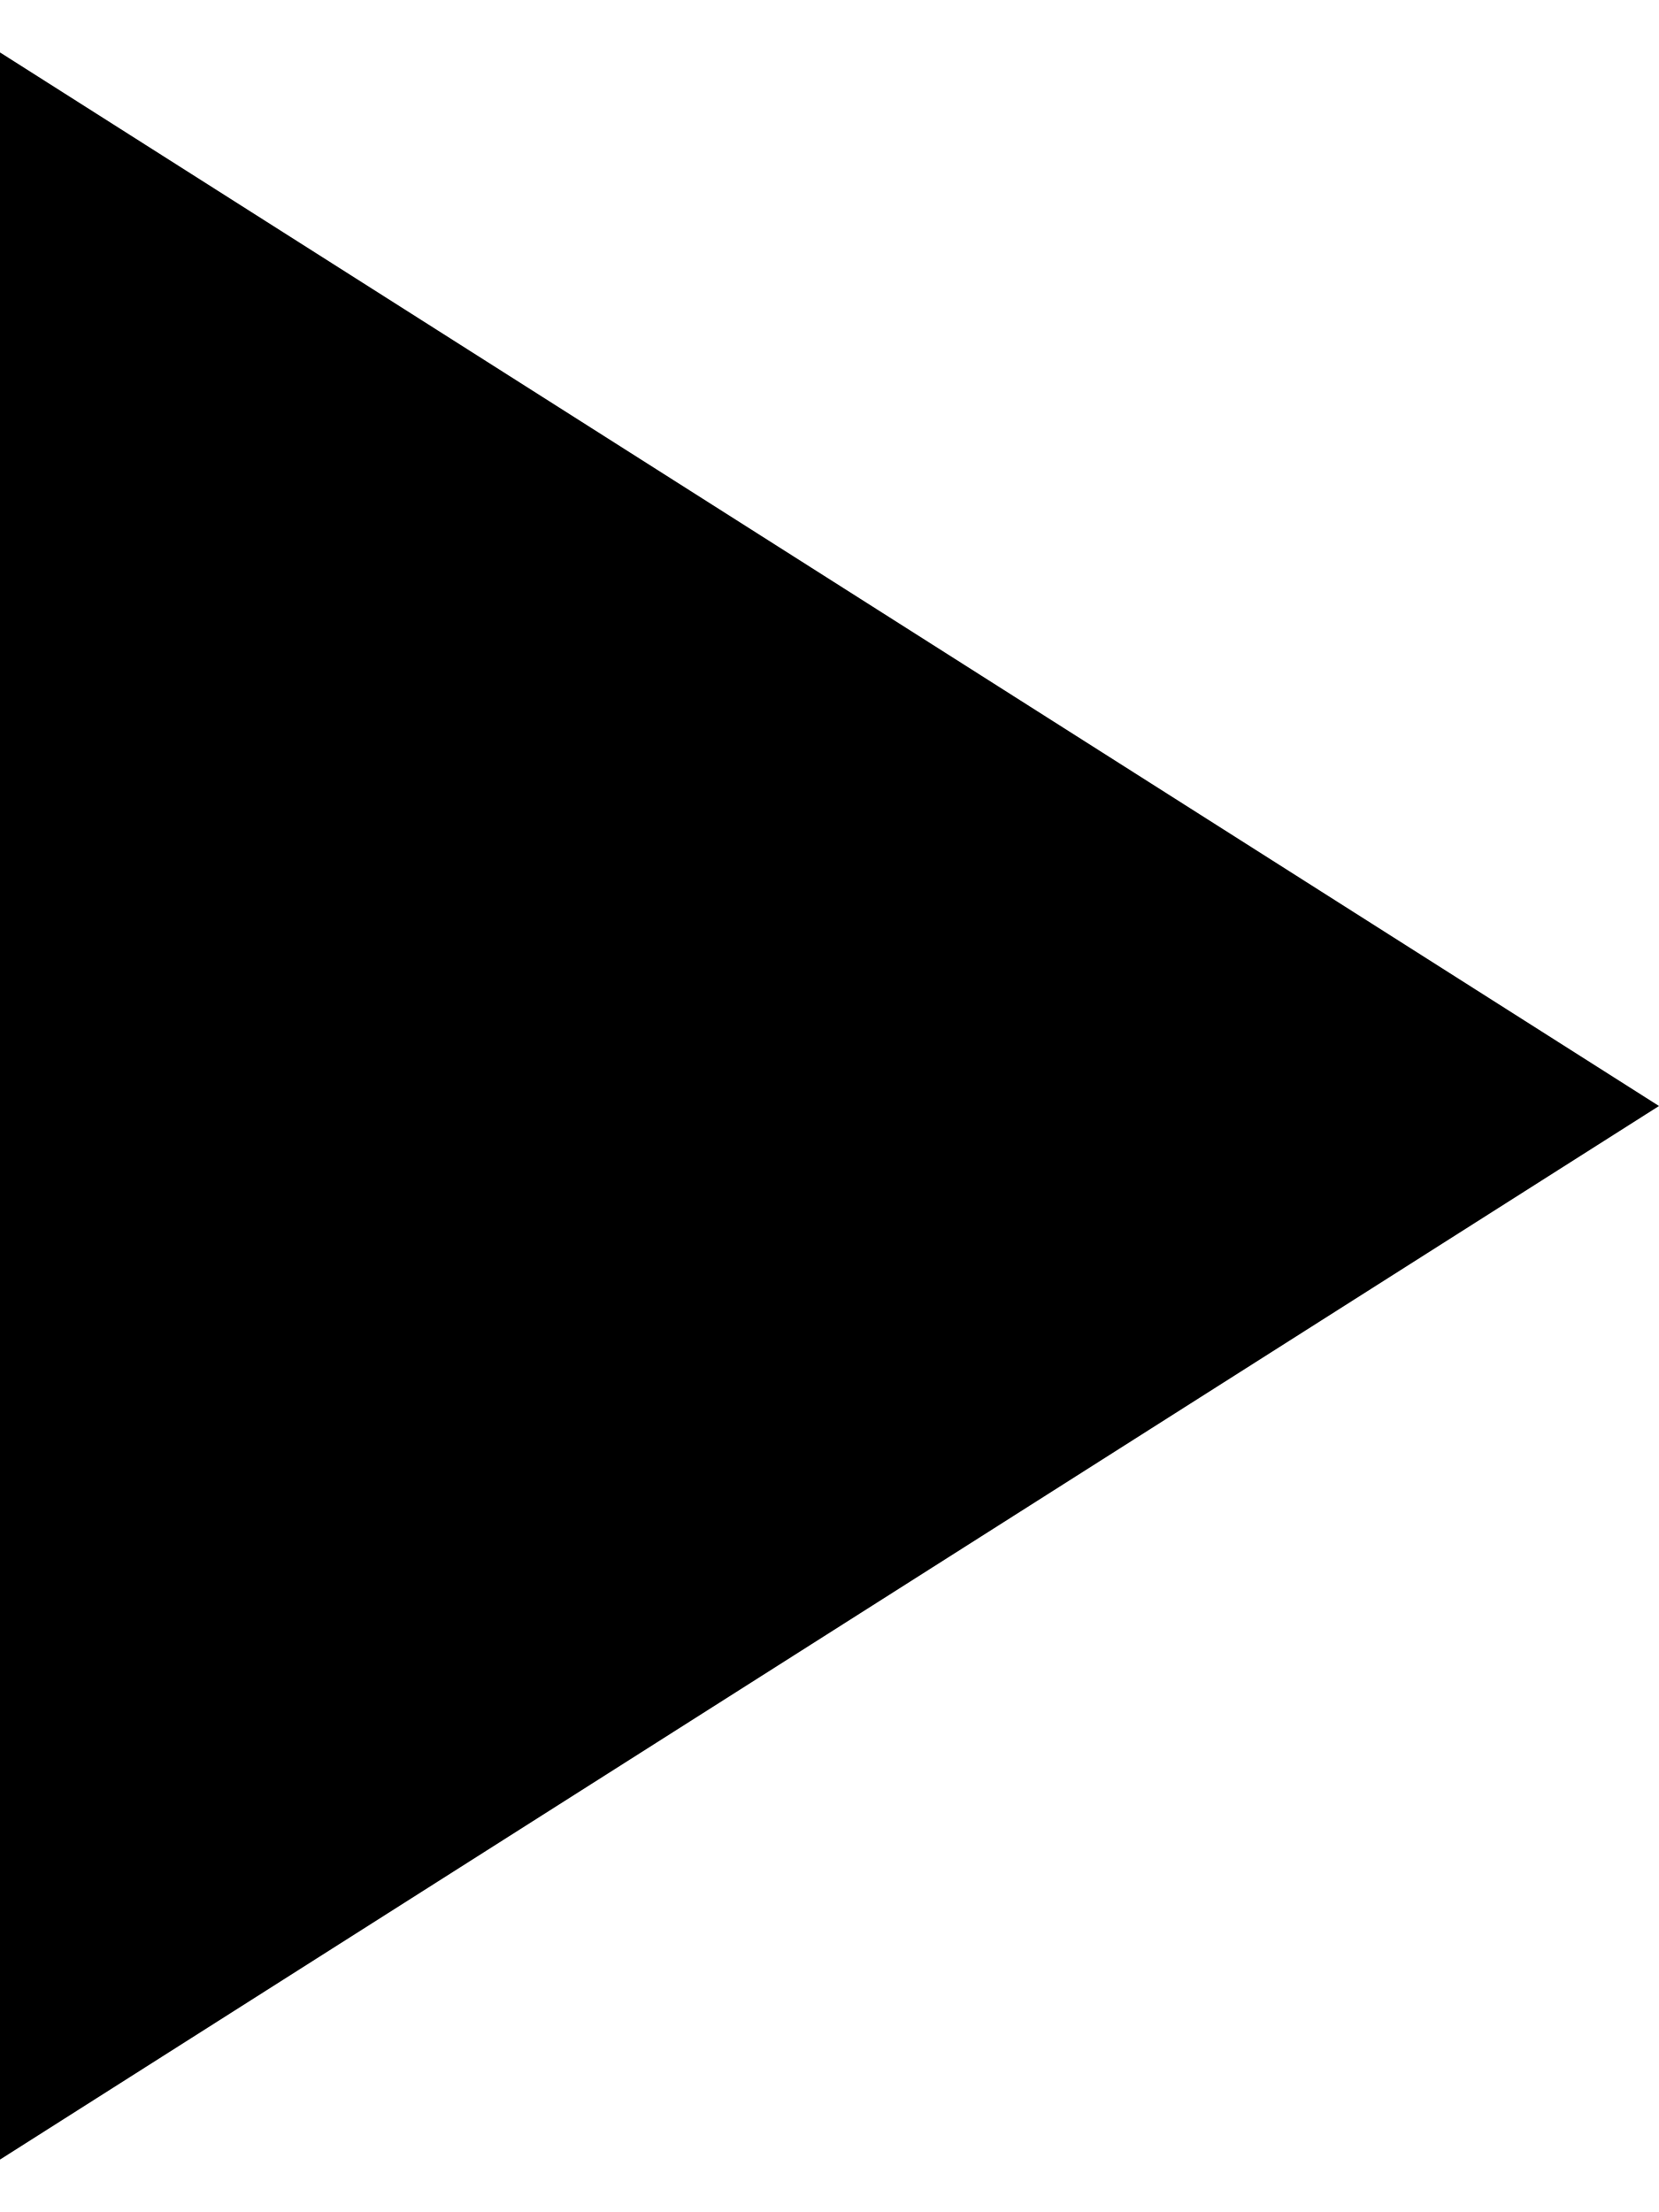
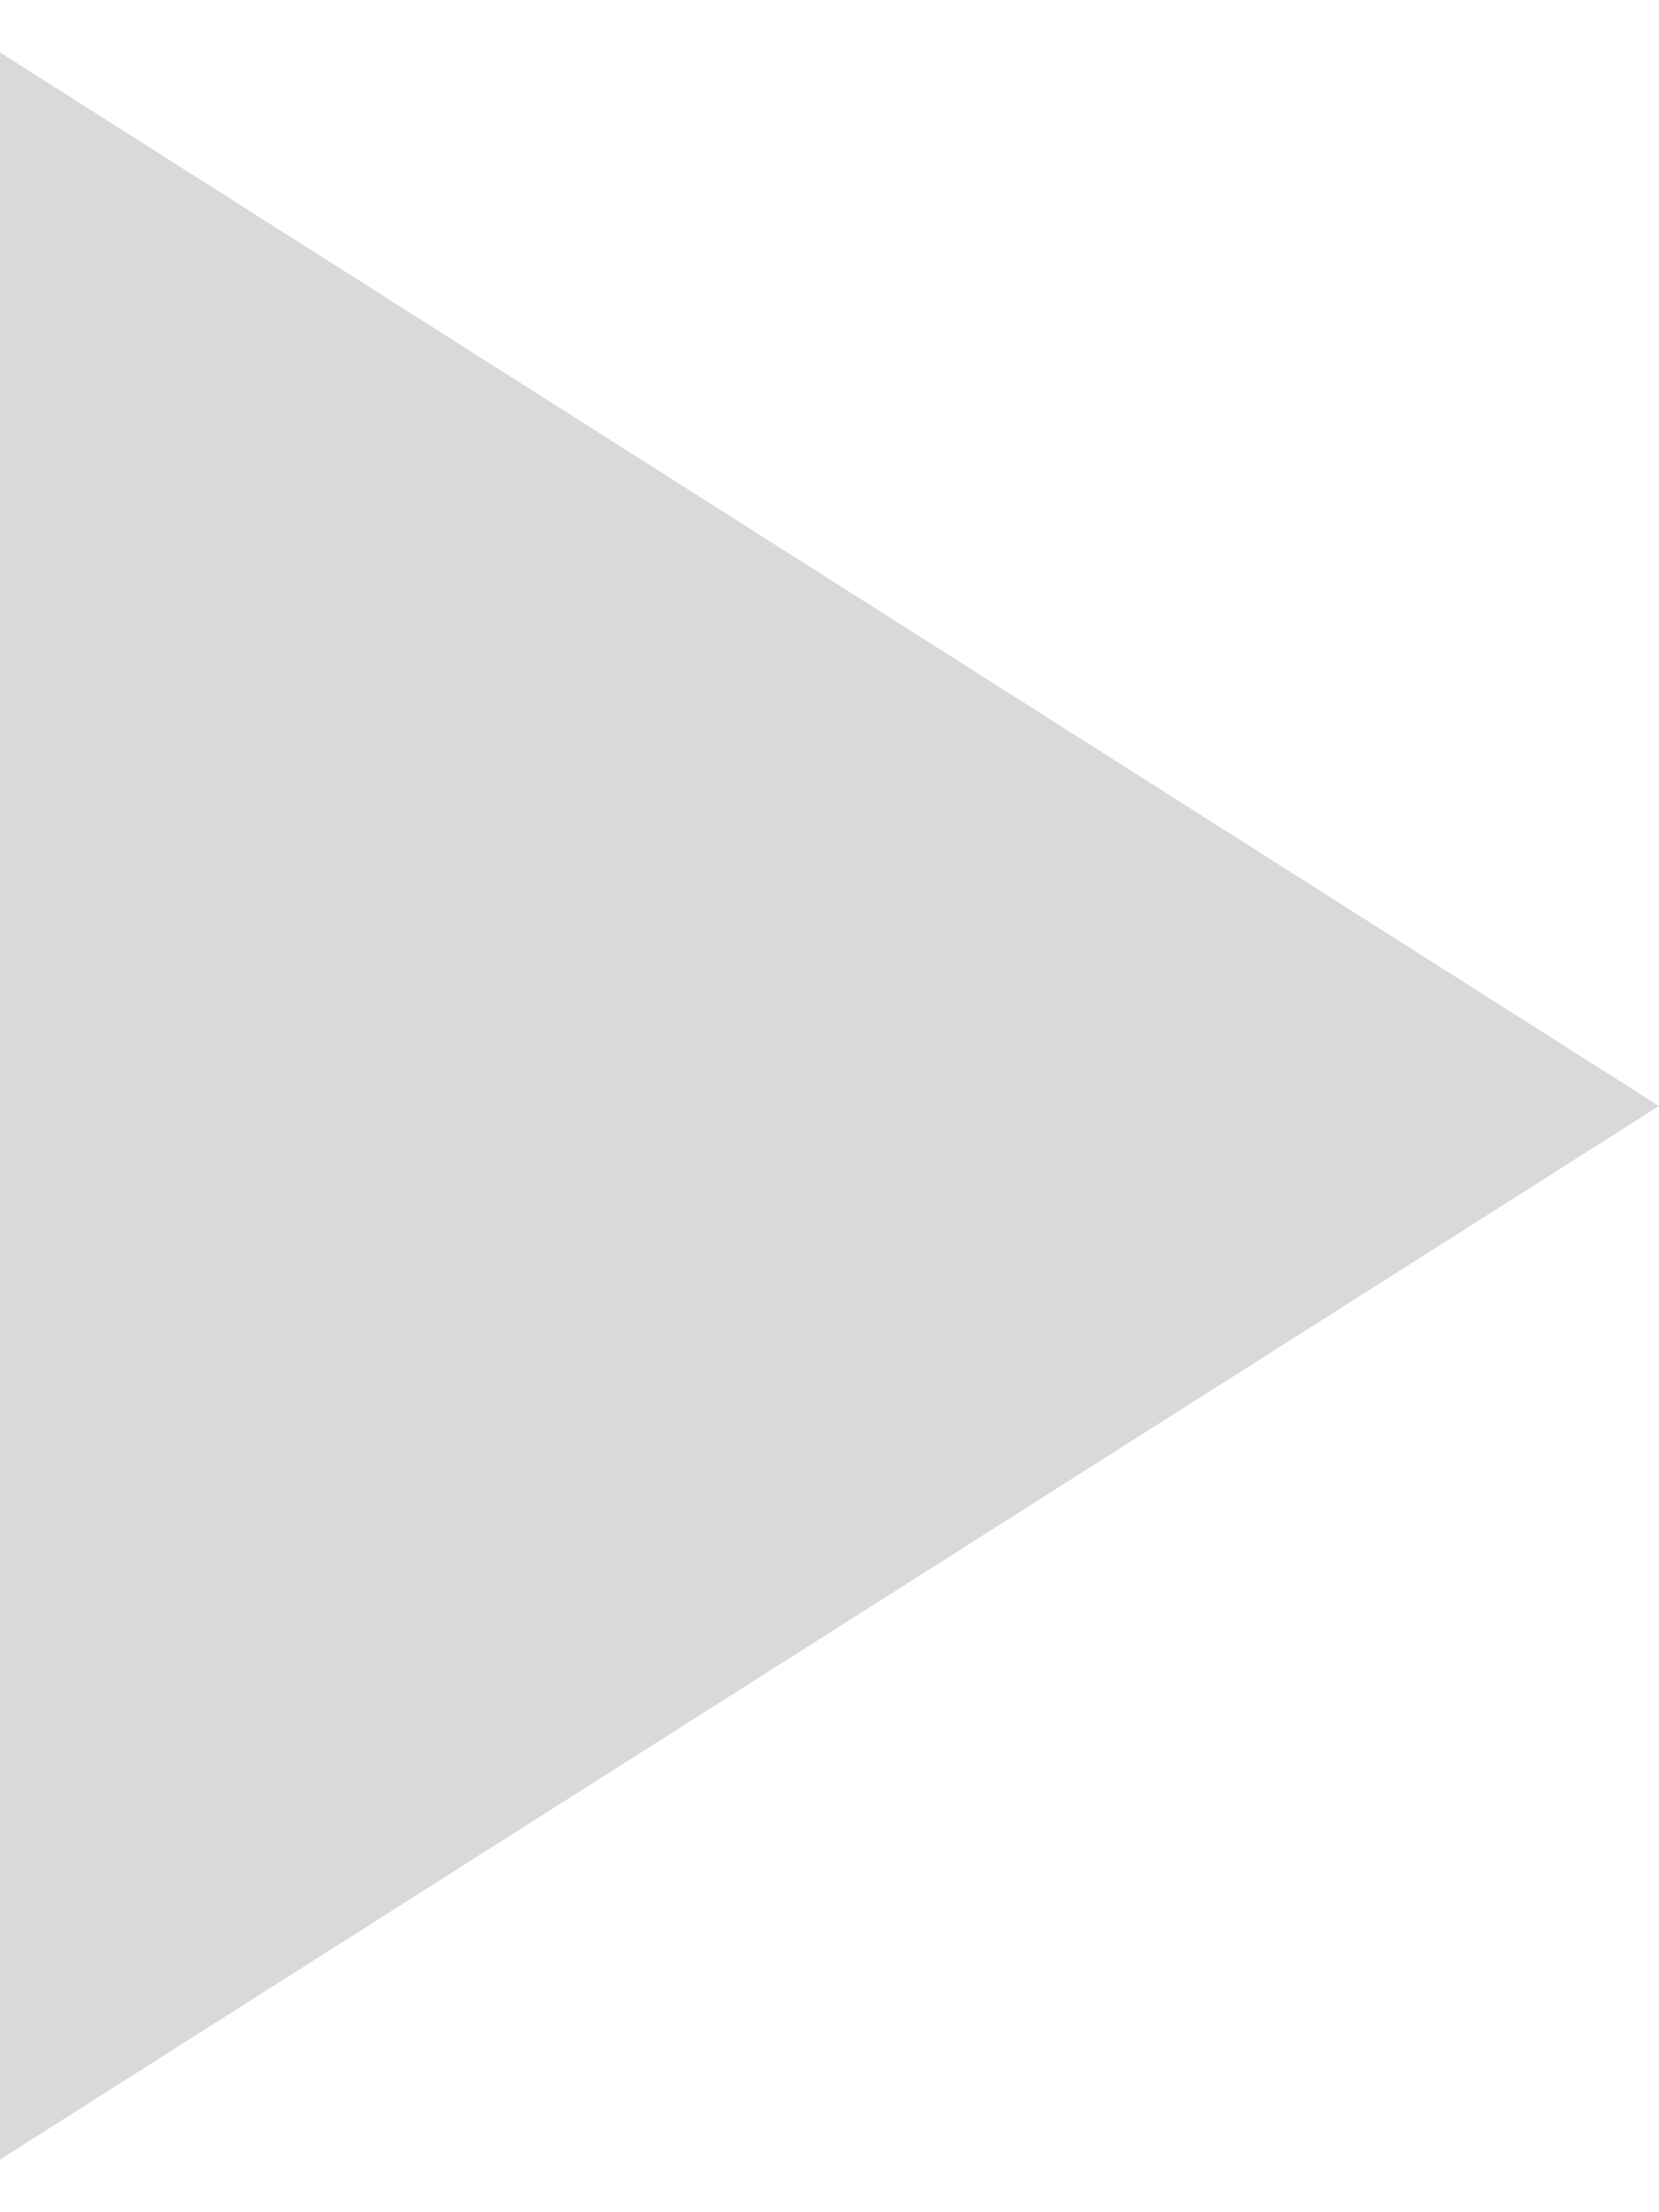
- <svg xmlns="http://www.w3.org/2000/svg" width="15" height="20" viewBox="0 0 15 20" fill="currentColor">
-   <path d="M15 10L-1.01012e-06 0.474L-1.84293e-06 19.526L15 10Z" fill="currentColor" />
+ <svg xmlns="http://www.w3.org/2000/svg" width="15" height="20" viewBox="0 0 15 20" fill="none">
+   <path d="M15 10L-1.01012e-06 0.474L-1.84293e-06 19.526L15 10Z" fill="#D9D9D9" />
</svg>
